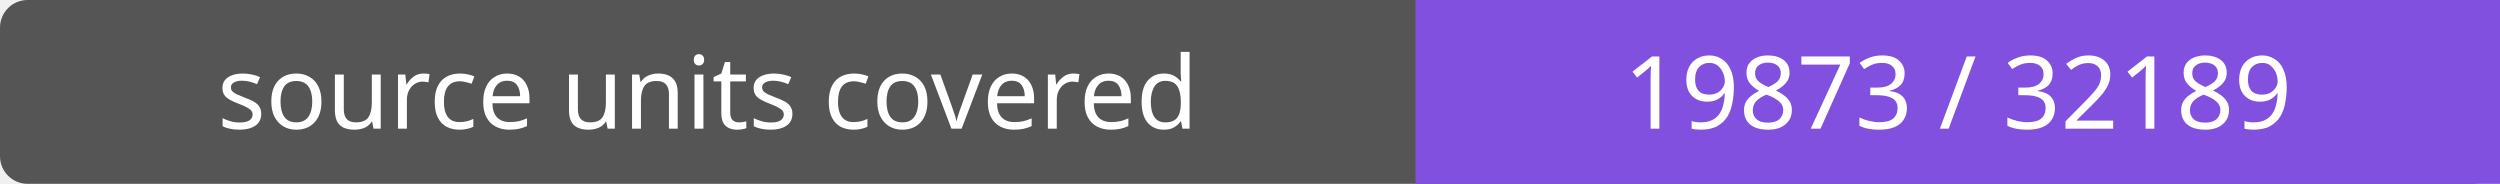
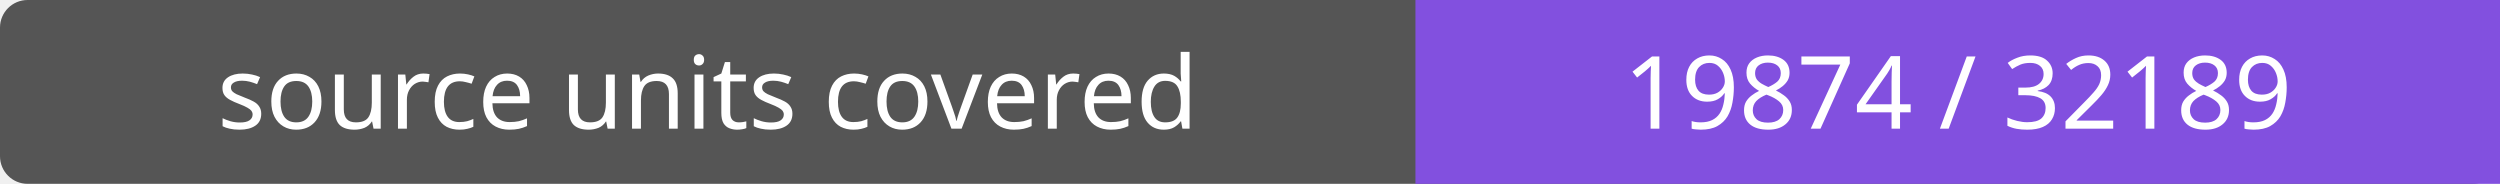
- <svg xmlns="http://www.w3.org/2000/svg" width="272" height="20" role="img" aria-label="source units covered: 19873 / 32189">
+ <svg xmlns="http://www.w3.org/2000/svg" width="272" height="20" role="img" aria-label="source units covered: 19874 / 32189">
  <rect width="272" height="20" rx="3" fill="#555" />
  <path fill="#8250df" d="M154 0h118v20H154z" />
  <g fill="#fff" text-anchor="middle" font-family="Verdana,sans-serif" font-size="11">
    <text x="77.0" y="14">source units covered</text>
-     <text x="213.0" y="14">19873 / 32189</text>
+     <text x="213.0" y="14">19874 / 32189</text>
  </g>
</svg>
